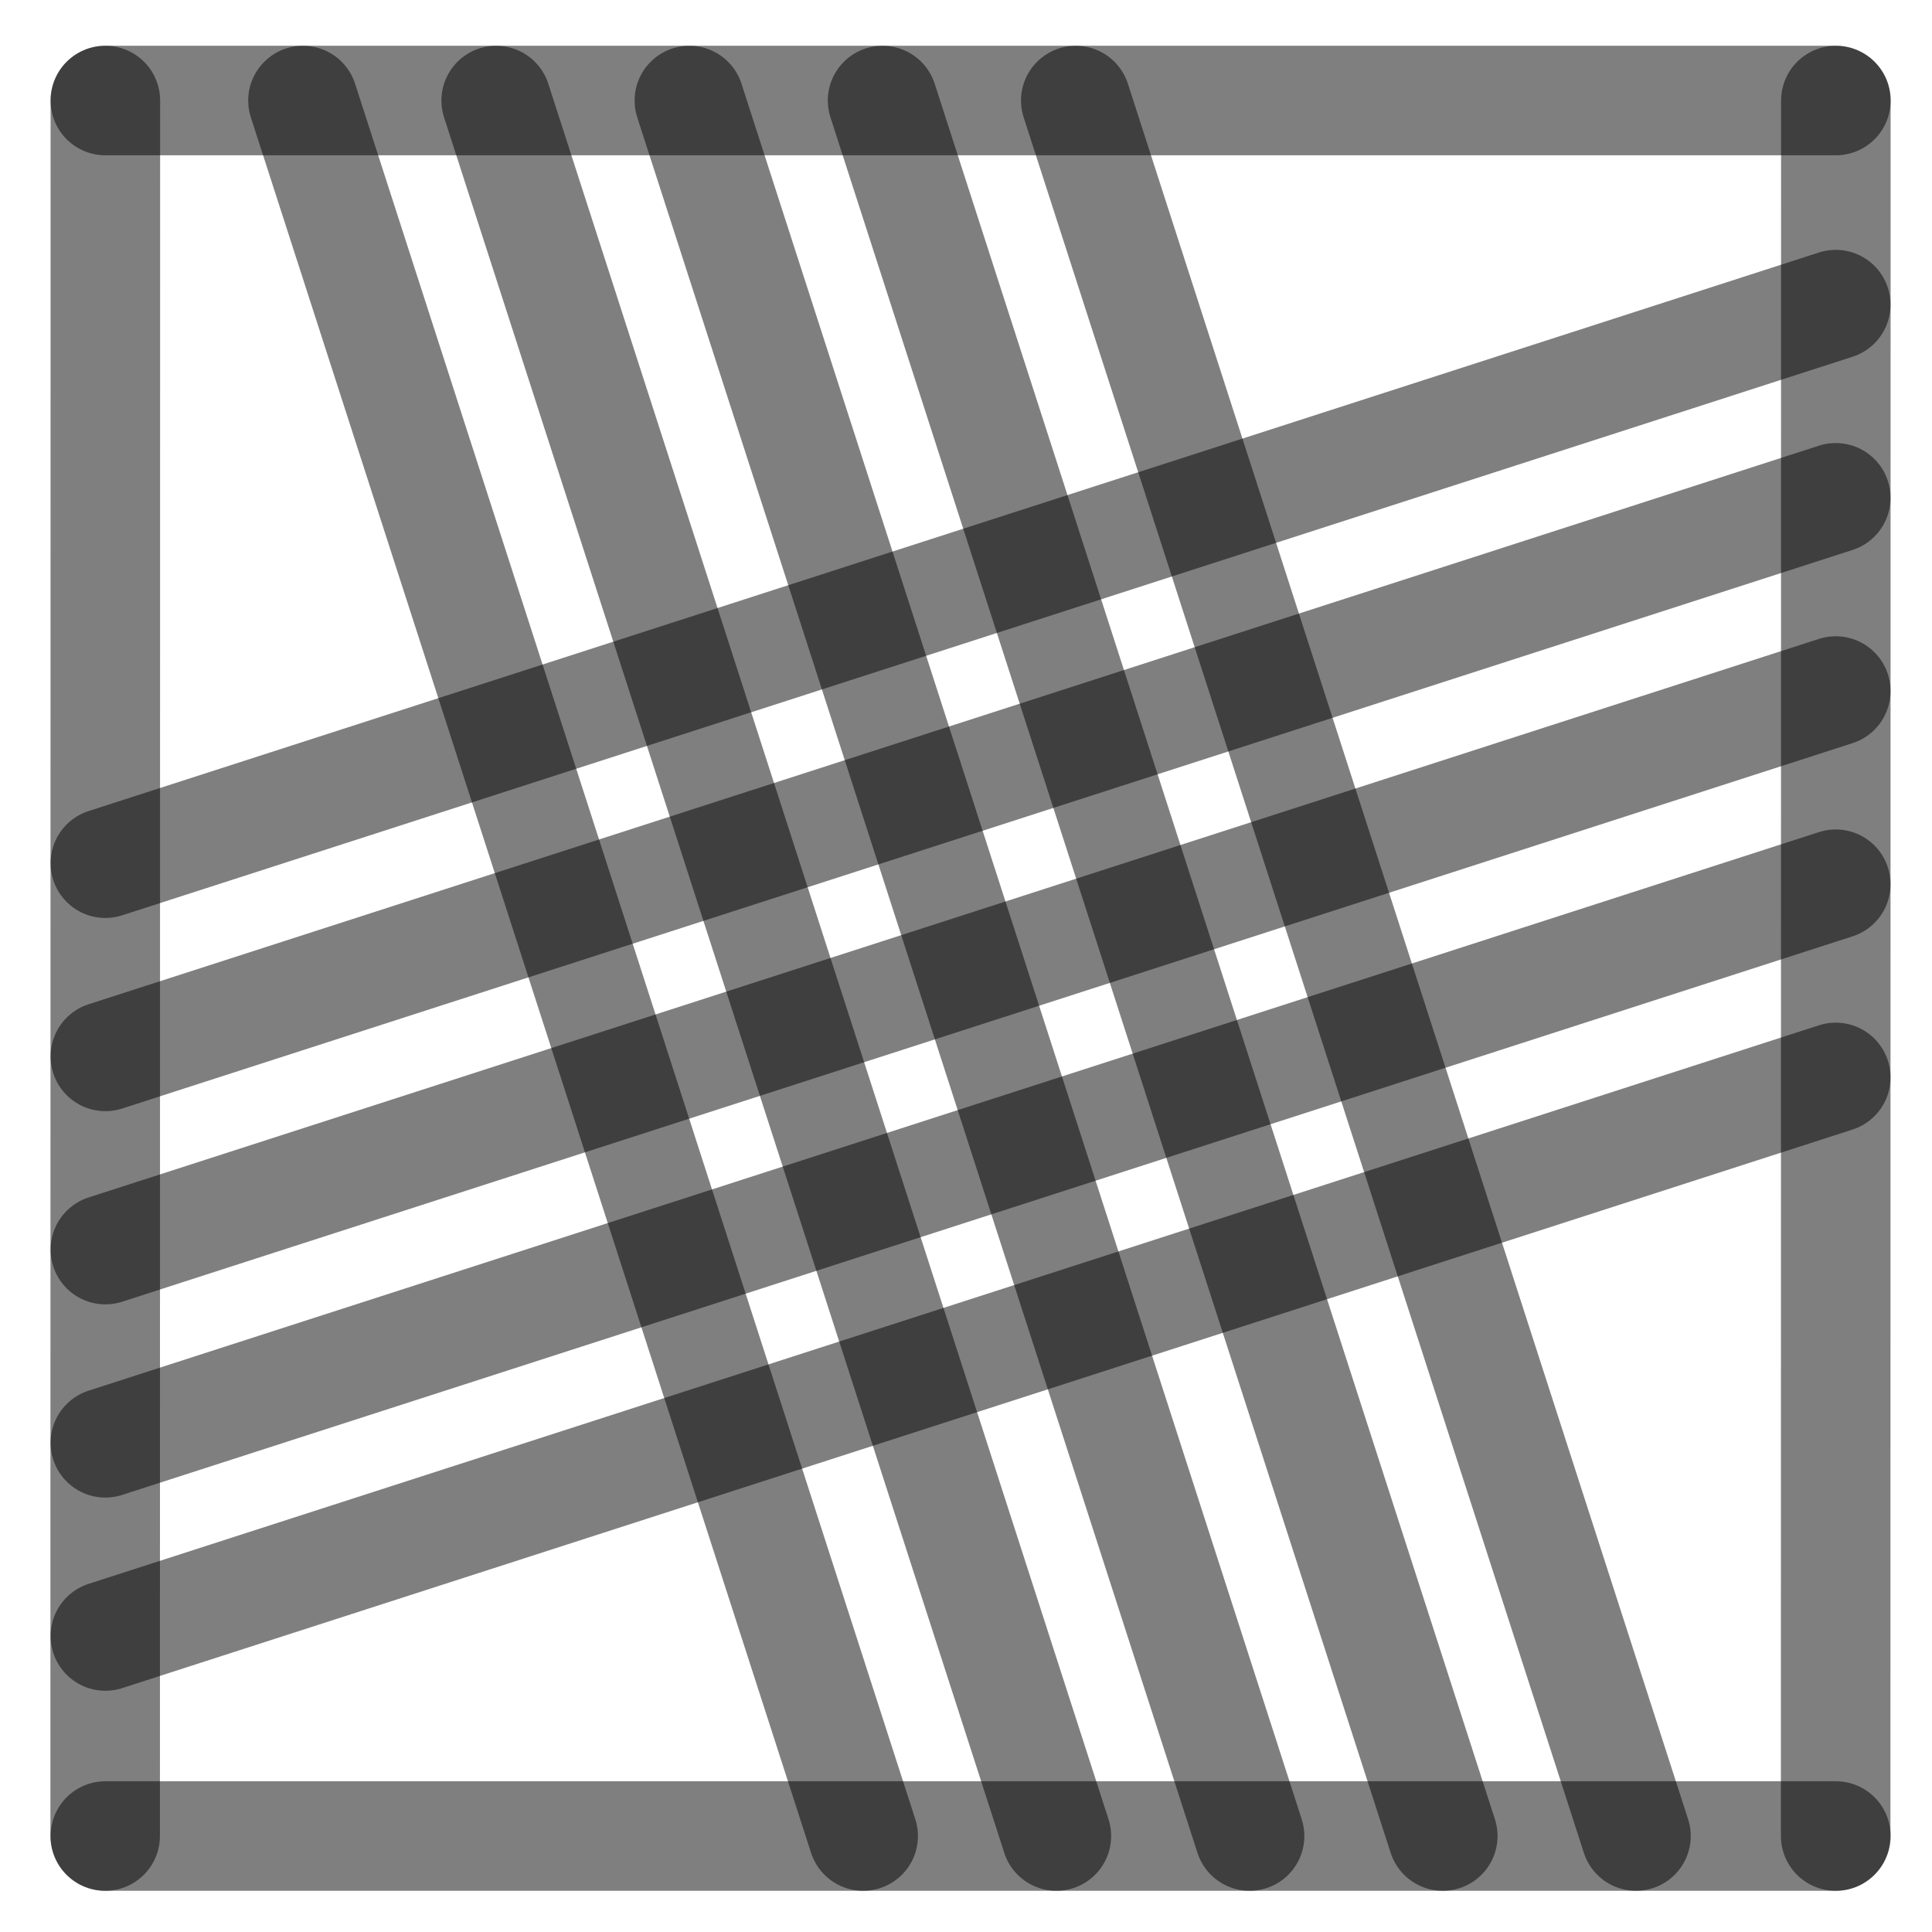
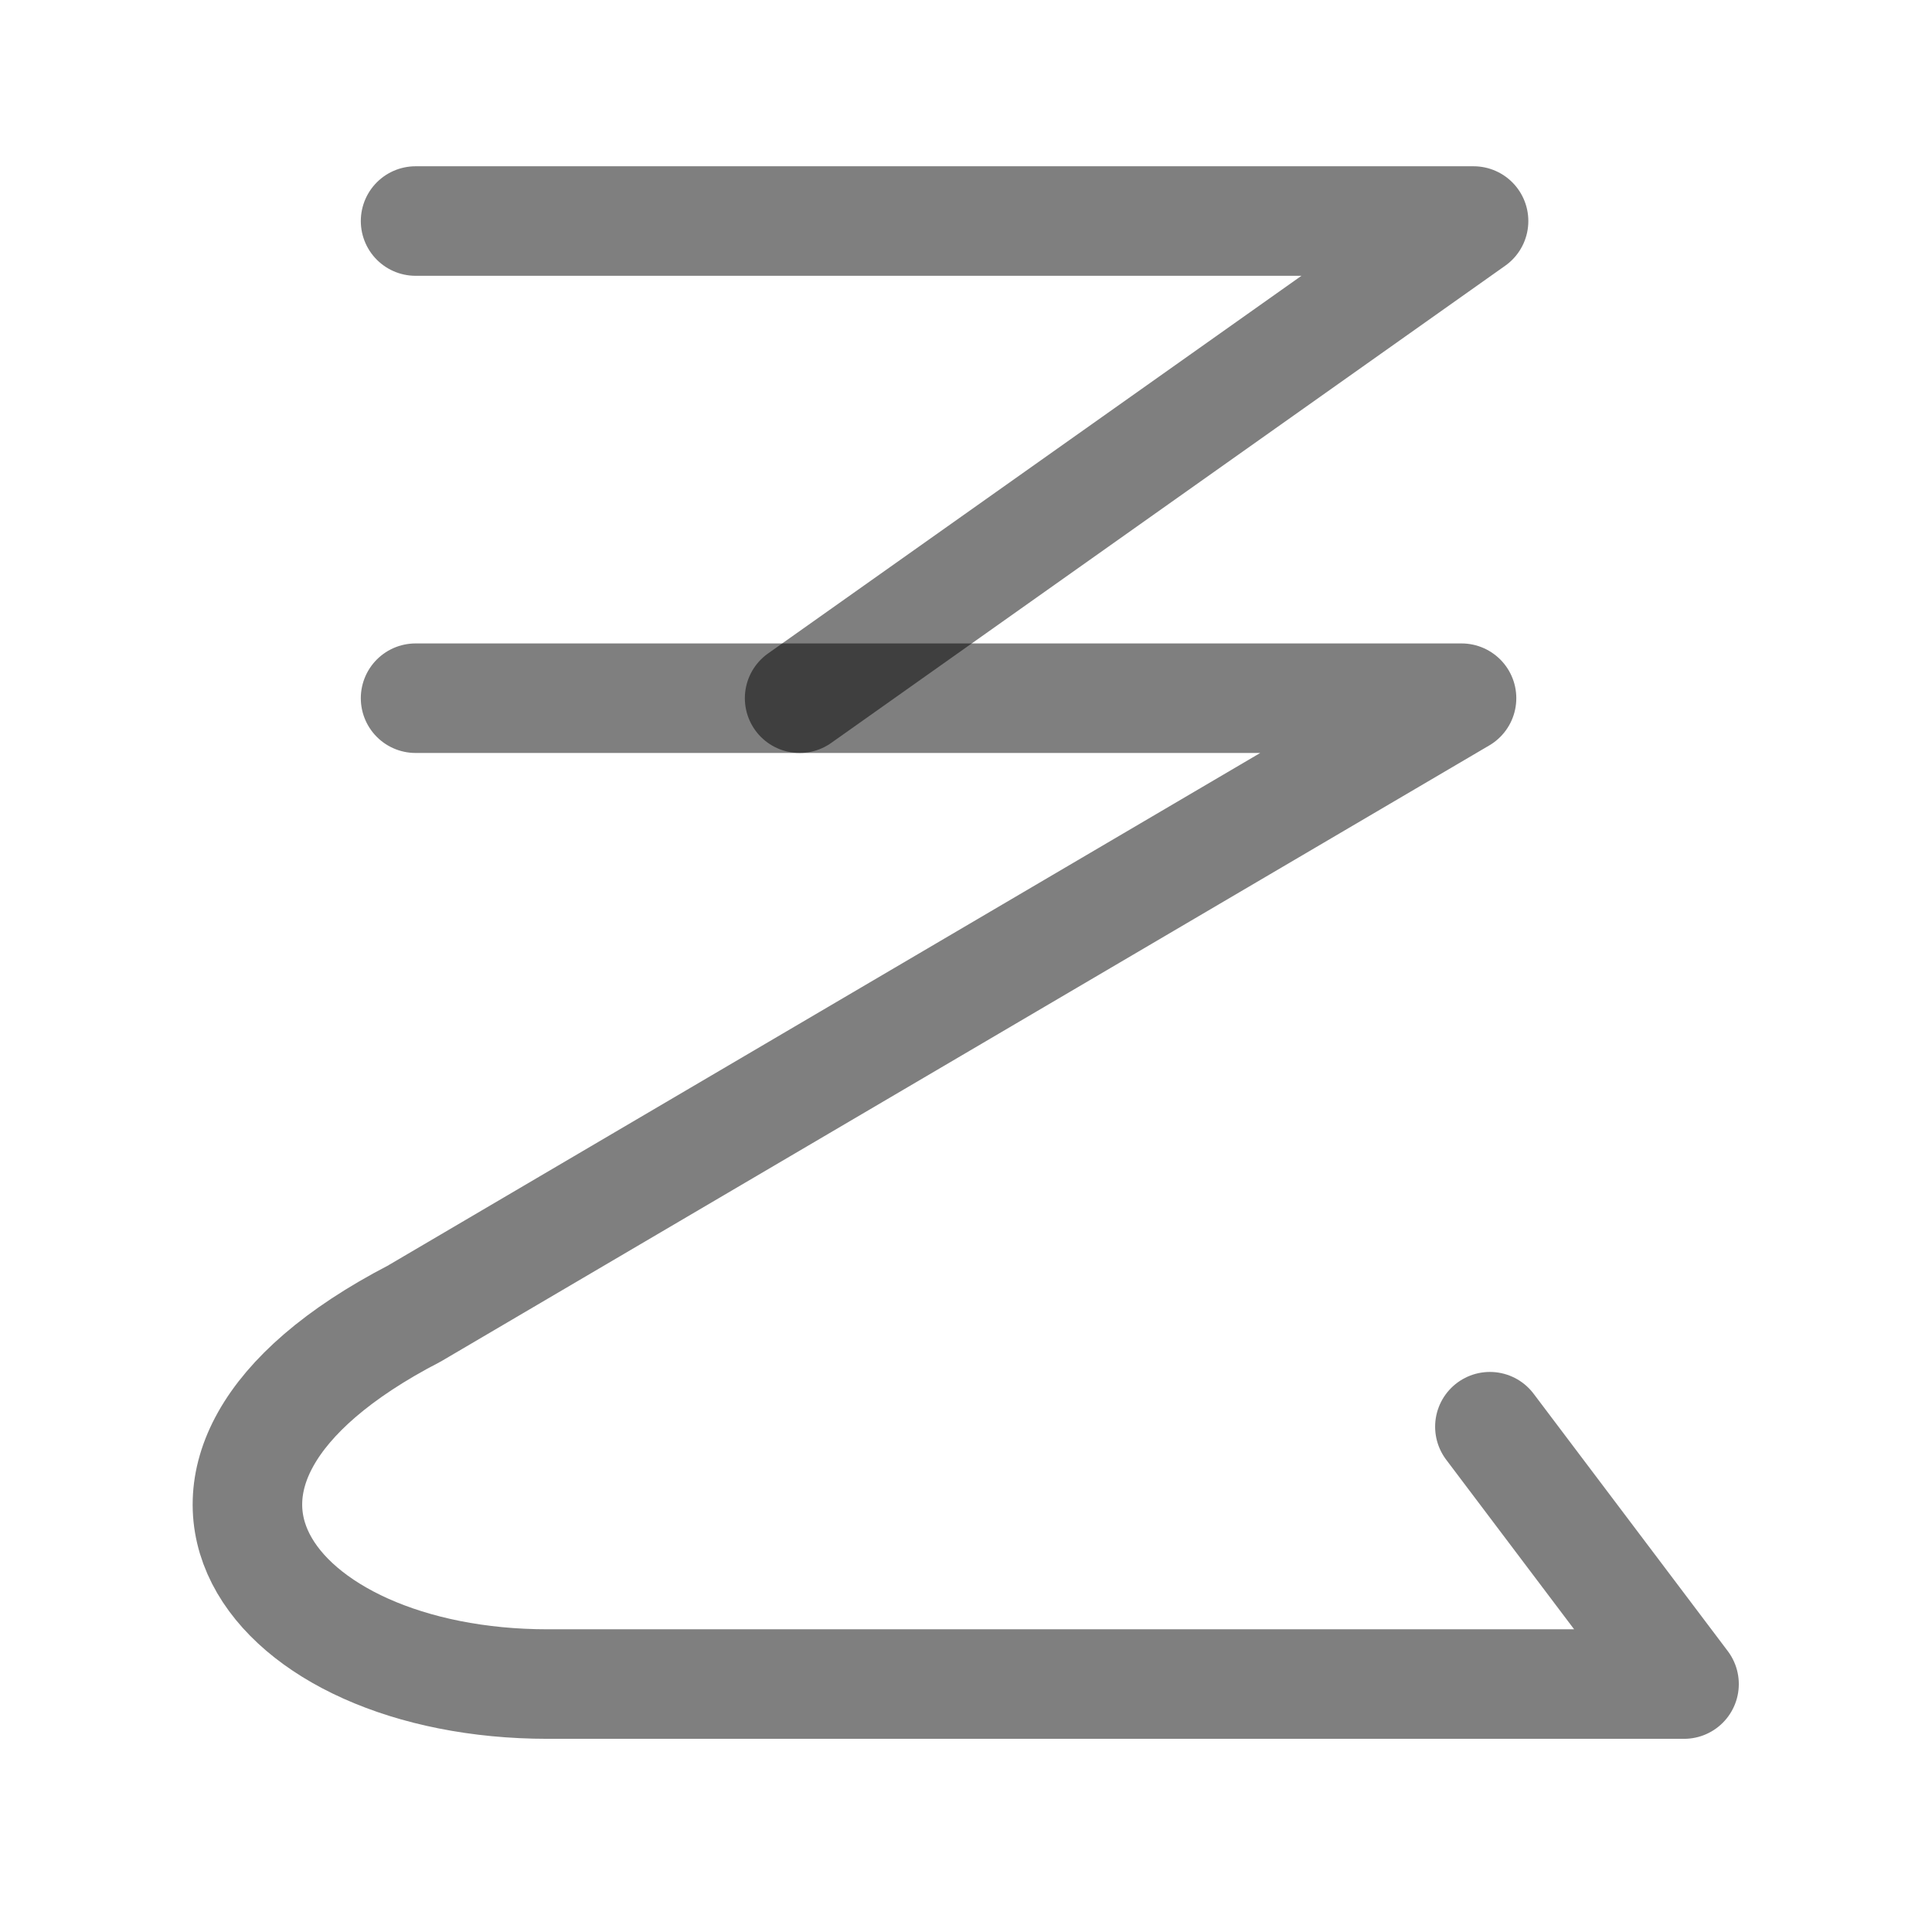
<svg xmlns="http://www.w3.org/2000/svg" width="1000" height="1000" viewBox="0 0 264.583 264.583" version="1.1" id="svg5">
  <defs id="defs2" />
-   <path style="fill:#000000;fill-opacity:1;stroke:#000000;stroke-width:15;stroke-linecap:round;stroke-linejoin:round;stroke-dasharray:none;stroke-opacity:0.5" d="M 251.403,94.634 14.429,171.129" id="path2443" />
-   <path style="fill:#000000;fill-opacity:1;stroke:#000000;stroke-width:15;stroke-linecap:round;stroke-linejoin:round;stroke-dasharray:none;stroke-opacity:0.5" d="M 118.211,251.44 41.49,13.768" id="path409" />
-   <path style="fill:#000000;fill-opacity:1;stroke:#000000;stroke-width:15;stroke-linecap:round;stroke-linejoin:round;stroke-dasharray:none;stroke-opacity:0.5" d="M 251.403,41.717 14.429,118.213" id="path471" />
-   <path style="fill:#000000;fill-opacity:1;stroke:#000000;stroke-width:15;stroke-linecap:round;stroke-linejoin:round;stroke-dasharray:none;stroke-opacity:0.5" d="M 251.403,147.55 14.429,224.046" id="path473" />
-   <path style="fill:#000000;fill-opacity:1;stroke:#000000;stroke-width:15;stroke-linecap:round;stroke-linejoin:round;stroke-dasharray:none;stroke-opacity:0.5" d="M 224.044,251.44 147.324,13.768" id="path475" />
-   <path style="fill:#000000;fill-opacity:1;stroke:#000000;stroke-width:15;stroke-linecap:round;stroke-linejoin:round;stroke-dasharray:none;stroke-opacity:0.5" d="M 171.128,251.44 94.407,13.768" id="path477" />
-   <path style="fill:#000000;fill-opacity:1;stroke:#000000;stroke-width:15;stroke-linecap:round;stroke-linejoin:round;stroke-dasharray:none;stroke-opacity:0.5" d="M 14.402,251.44 14.429,13.768" id="path292" />
-   <path style="fill:#000000;fill-opacity:1;stroke:#000000;stroke-width:15;stroke-linecap:round;stroke-linejoin:round;stroke-dasharray:none;stroke-opacity:0.5" d="m 251.39,251.44 0.026,-237.671" id="path400" />
-   <path style="fill:#000000;fill-opacity:1;stroke:#000000;stroke-width:15;stroke-linecap:round;stroke-linejoin:round;stroke-dasharray:none;stroke-opacity:0.5" d="M 14.429,13.768 H 251.417" id="path413" />
-   <path style="fill:#000000;fill-opacity:1;stroke:#000000;stroke-width:15;stroke-linecap:round;stroke-linejoin:round;stroke-dasharray:none;stroke-opacity:0.5" d="M 14.429,251.44 H 251.417" id="path451" />
-   <path style="fill:#000000;fill-opacity:1;stroke:#000000;stroke-width:15;stroke-linecap:round;stroke-linejoin:round;stroke-dasharray:none;stroke-opacity:0.5" d="M 144.669,251.44 67.949,13.768" id="path466" />
-   <path style="fill:#000000;fill-opacity:1;stroke:#000000;stroke-width:15;stroke-linecap:round;stroke-linejoin:round;stroke-dasharray:none;stroke-opacity:0.5" d="M 197.586,251.44 120.865,13.768" id="path468" />
-   <path style="fill:#000000;fill-opacity:1;stroke:#000000;stroke-width:15;stroke-linecap:round;stroke-linejoin:round;stroke-dasharray:none;stroke-opacity:0.5" d="M 251.403,68.175 14.429,144.671" id="path485" />
-   <path style="fill:#000000;fill-opacity:1;stroke:#000000;stroke-width:15;stroke-linecap:round;stroke-linejoin:round;stroke-dasharray:none;stroke-opacity:0.5" d="M 251.403,121.092 14.429,197.588" id="path487" />
+   <path style="fill:none;stroke:#000000;stroke-width:15;stroke-linecap:round;stroke-linejoin:round;stroke-opacity:0.5" d="M 56.912,95.617 H 200.154 L 56.723,179.9 c -42.223,21.896 -19.877,50.728 18.281,50.728 l 155.622,-3e-5 -26.589,-35.244" id="path3527" />
+   <path style="fill:none;stroke:#000000;stroke-width:15;stroke-linecap:round;stroke-linejoin:round;stroke-opacity:0.502;paint-order:markers fill stroke" d="M 56.912,30.27 H 201.801 l -92.295,65.347" id="path5170" />
</svg>
